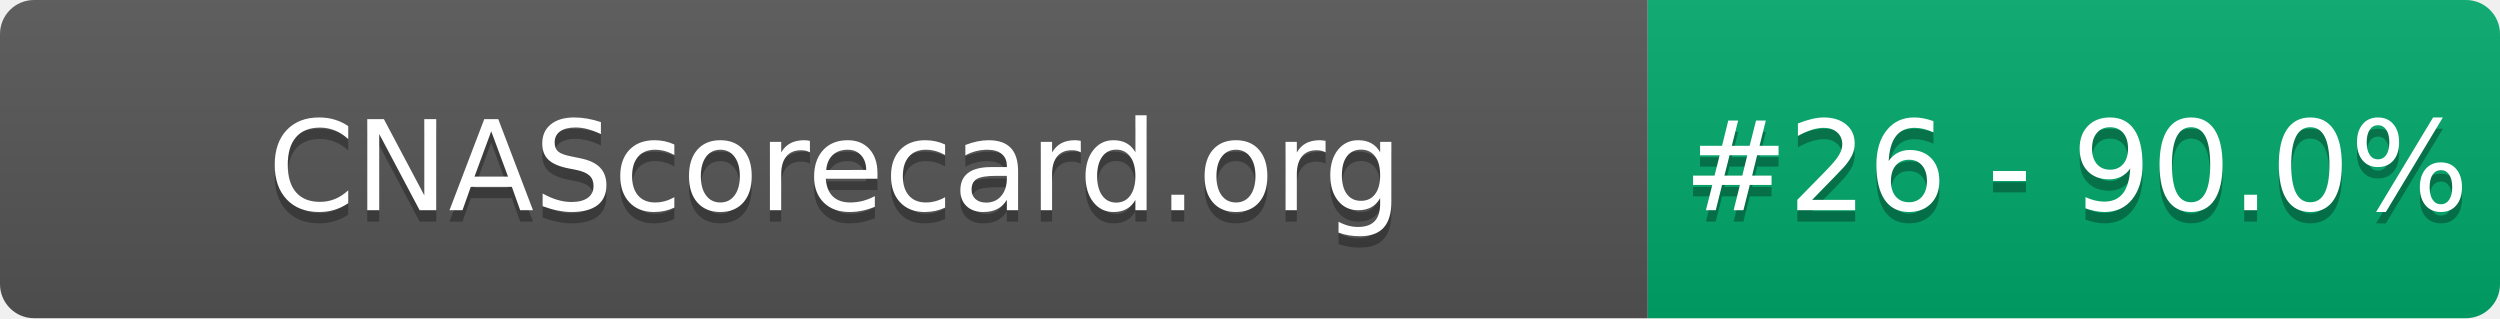
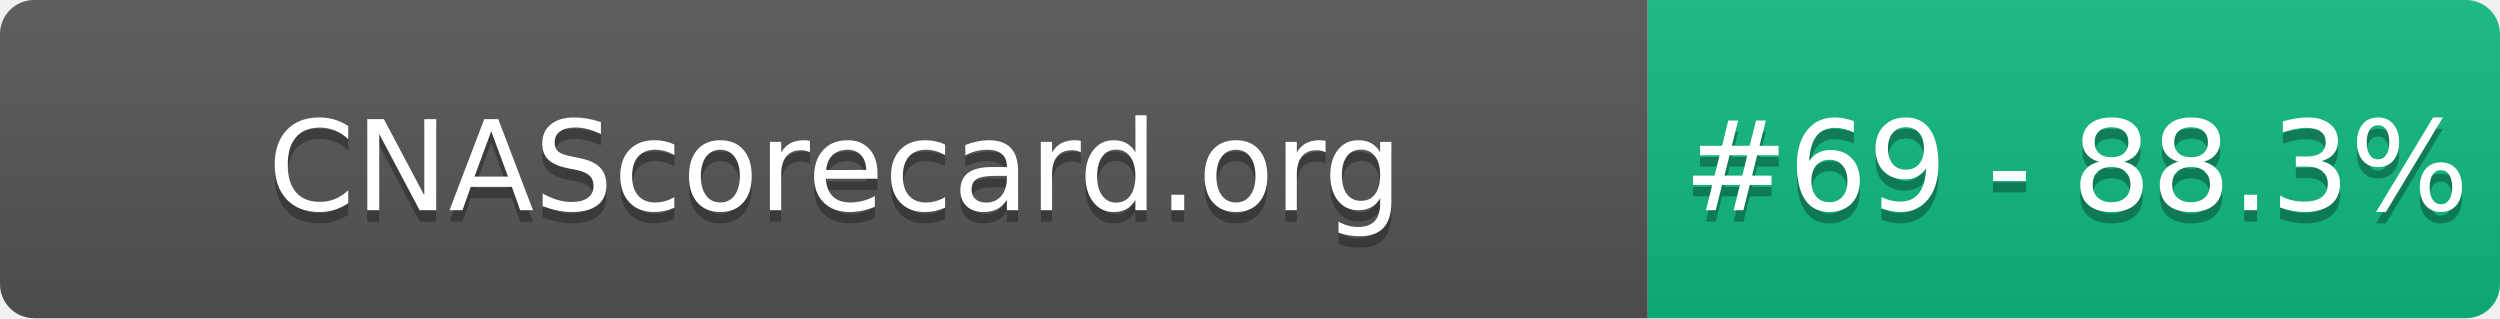
- <svg xmlns="http://www.w3.org/2000/svg" width="220" height="28" role="img" aria-label="CNAScorecard.org: #26 - 90.0%">
+ <svg xmlns="http://www.w3.org/2000/svg" width="220" height="28" role="img" aria-label="CNAScorecard.org: #69 - 88.3%">
  <linearGradient id="s" x2="0" y2="100%">
    <stop offset="0" stop-color="#bbb" stop-opacity=".1" />
    <stop offset="1" stop-opacity=".1" />
  </linearGradient>
  <clipPath id="r">
    <rect width="220" height="28" rx="3" fill="#fff" />
  </clipPath>
  <g clip-path="url(#r)">
    <rect width="145" height="28" fill="#555" />
-     <rect x="145" width="75" height="28" fill="#00A86B" />
+     <rect x="145" width="75" height="28" fill="#10B981" />
    <rect width="220" height="28" fill="url(#s)" />
  </g>
  <g fill="#fff" text-anchor="middle" font-family="Verdana,Geneva,DejaVu Sans,sans-serif" text-rendering="geometricPrecision" font-size="110">
    <text aria-hidden="true" x="735" y="195" fill="#010101" fill-opacity=".3" transform="scale(.1)" textLength="1350">CNAScorecard.org</text>
    <text x="735" y="185" transform="scale(.1)" fill="#fff" textLength="1350">CNAScorecard.org</text>
-     <text aria-hidden="true" x="1827" y="195" fill="#010101" fill-opacity=".3" transform="scale(.1)" textLength="605">#26 - 90.0%</text>
-     <text x="1827" y="185" transform="scale(.1)" fill="#fff" textLength="605">#26 - 90.0%</text>
+     <text aria-hidden="true" x="1827" y="195" fill="#010101" fill-opacity=".3" transform="scale(.1)" textLength="605">#69 - 88.3%</text>
+     <text x="1827" y="185" transform="scale(.1)" fill="#fff" textLength="605">#69 - 88.3%</text>
  </g>
</svg>
